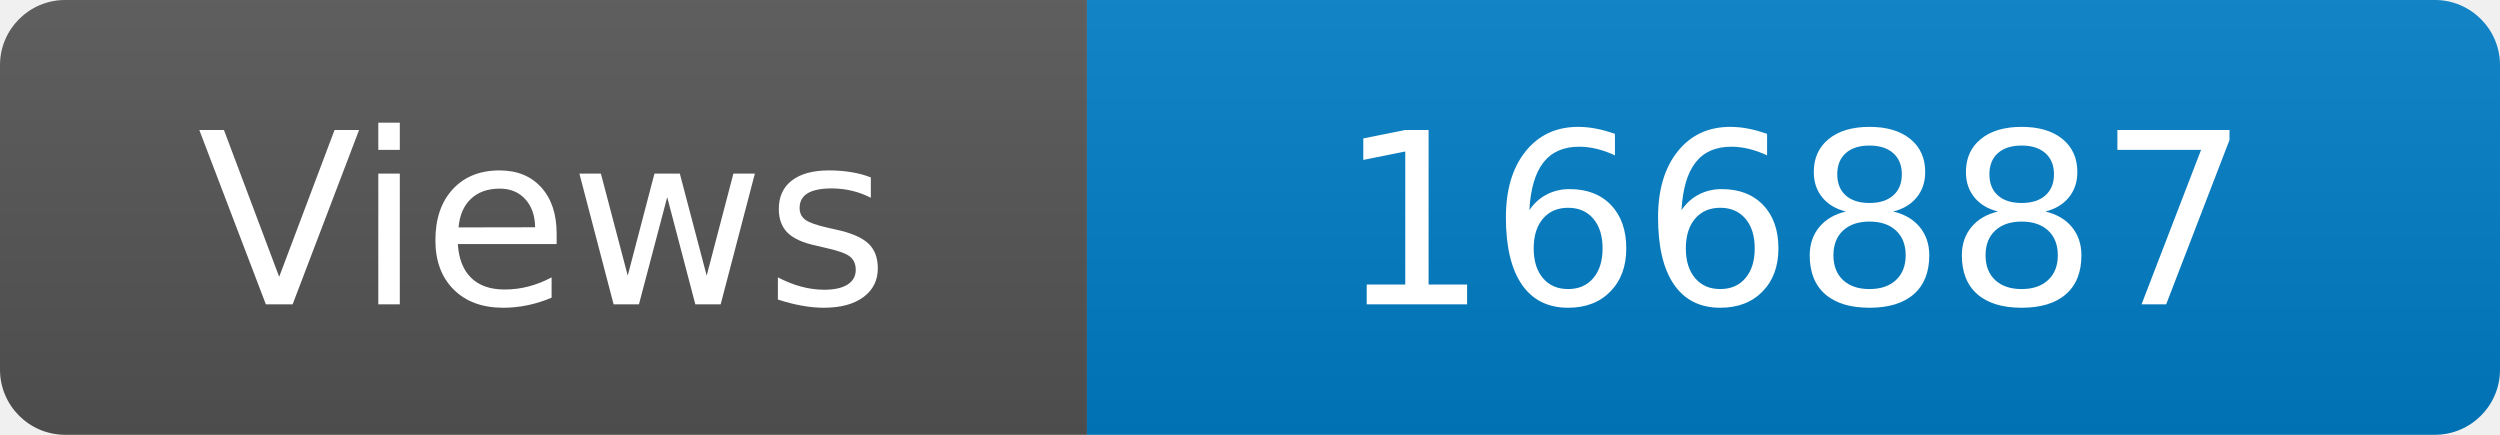
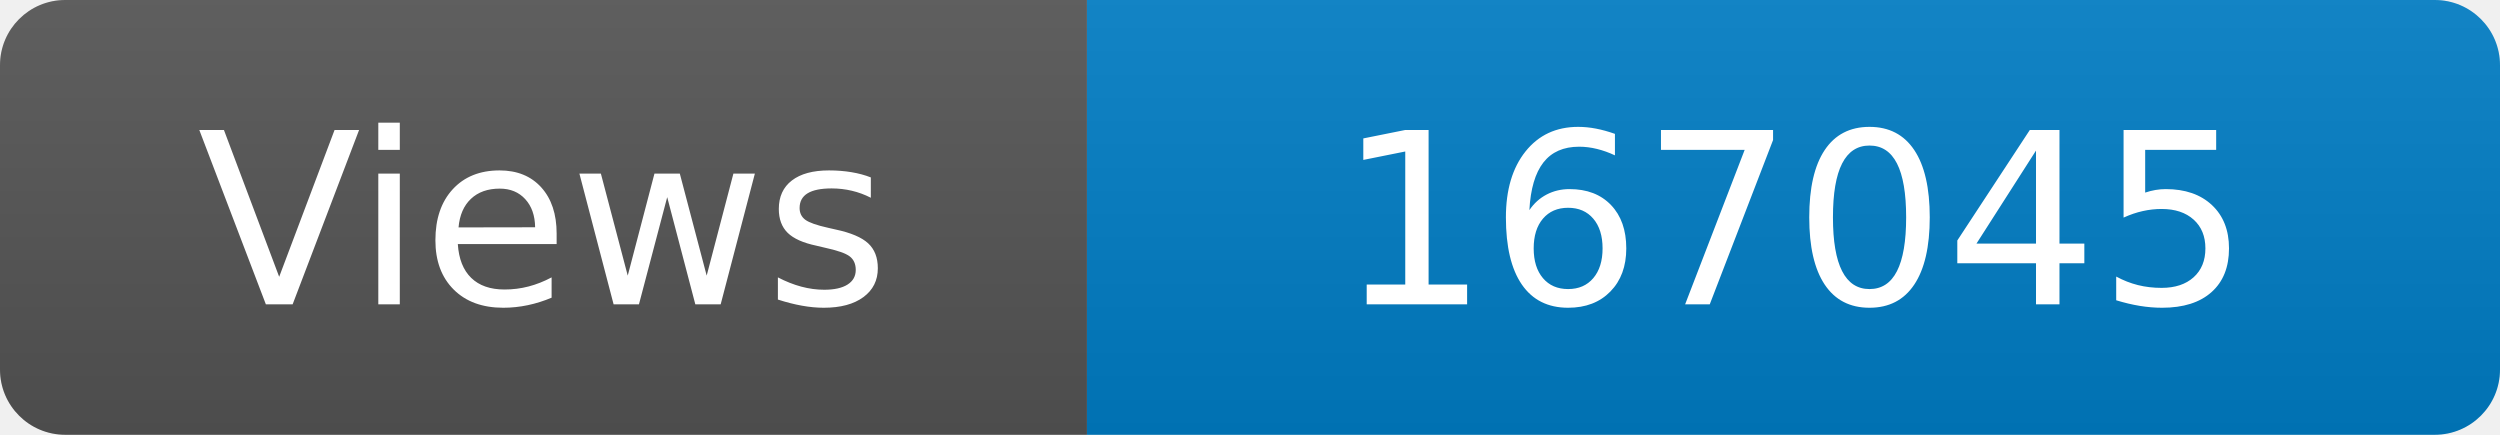
<svg xmlns="http://www.w3.org/2000/svg" width="115" height="20" role="img" aria-label="Maintained?: yes">
  <linearGradient id="s" x2="0" y2="100%">
    <stop offset="0" stop-color="#bbb" stop-opacity=".1" />
    <stop offset="1" stop-opacity=".1" />
  </linearGradient>
  <clipPath id="r">
    <rect width="115" height="20" rx="3" fill="#fff" />
  </clipPath>
  <g clip-path="url(#r)">
    <rect width="50" height="20" fill="#555" />
    <rect x="50" width="160" height="20" fill="#007ec6" />
    <rect width="115" height="20" fill="url(#s)" />
  </g>
  <g fill="#fff" text-anchor="middle" font-family="Verdana,Geneva,DejaVu Sans,sans-serif" font-size="110">
    <text x="250" y="140" transform="scale(.1)" fill="#fff">Views</text>
-     <text x="825" y="140" transform="scale(.1)" fill="#fff">166887</text>
+     <text x="825" y="140" transform="scale(.1)" fill="#fff">167045</text>
  </g>
</svg>
